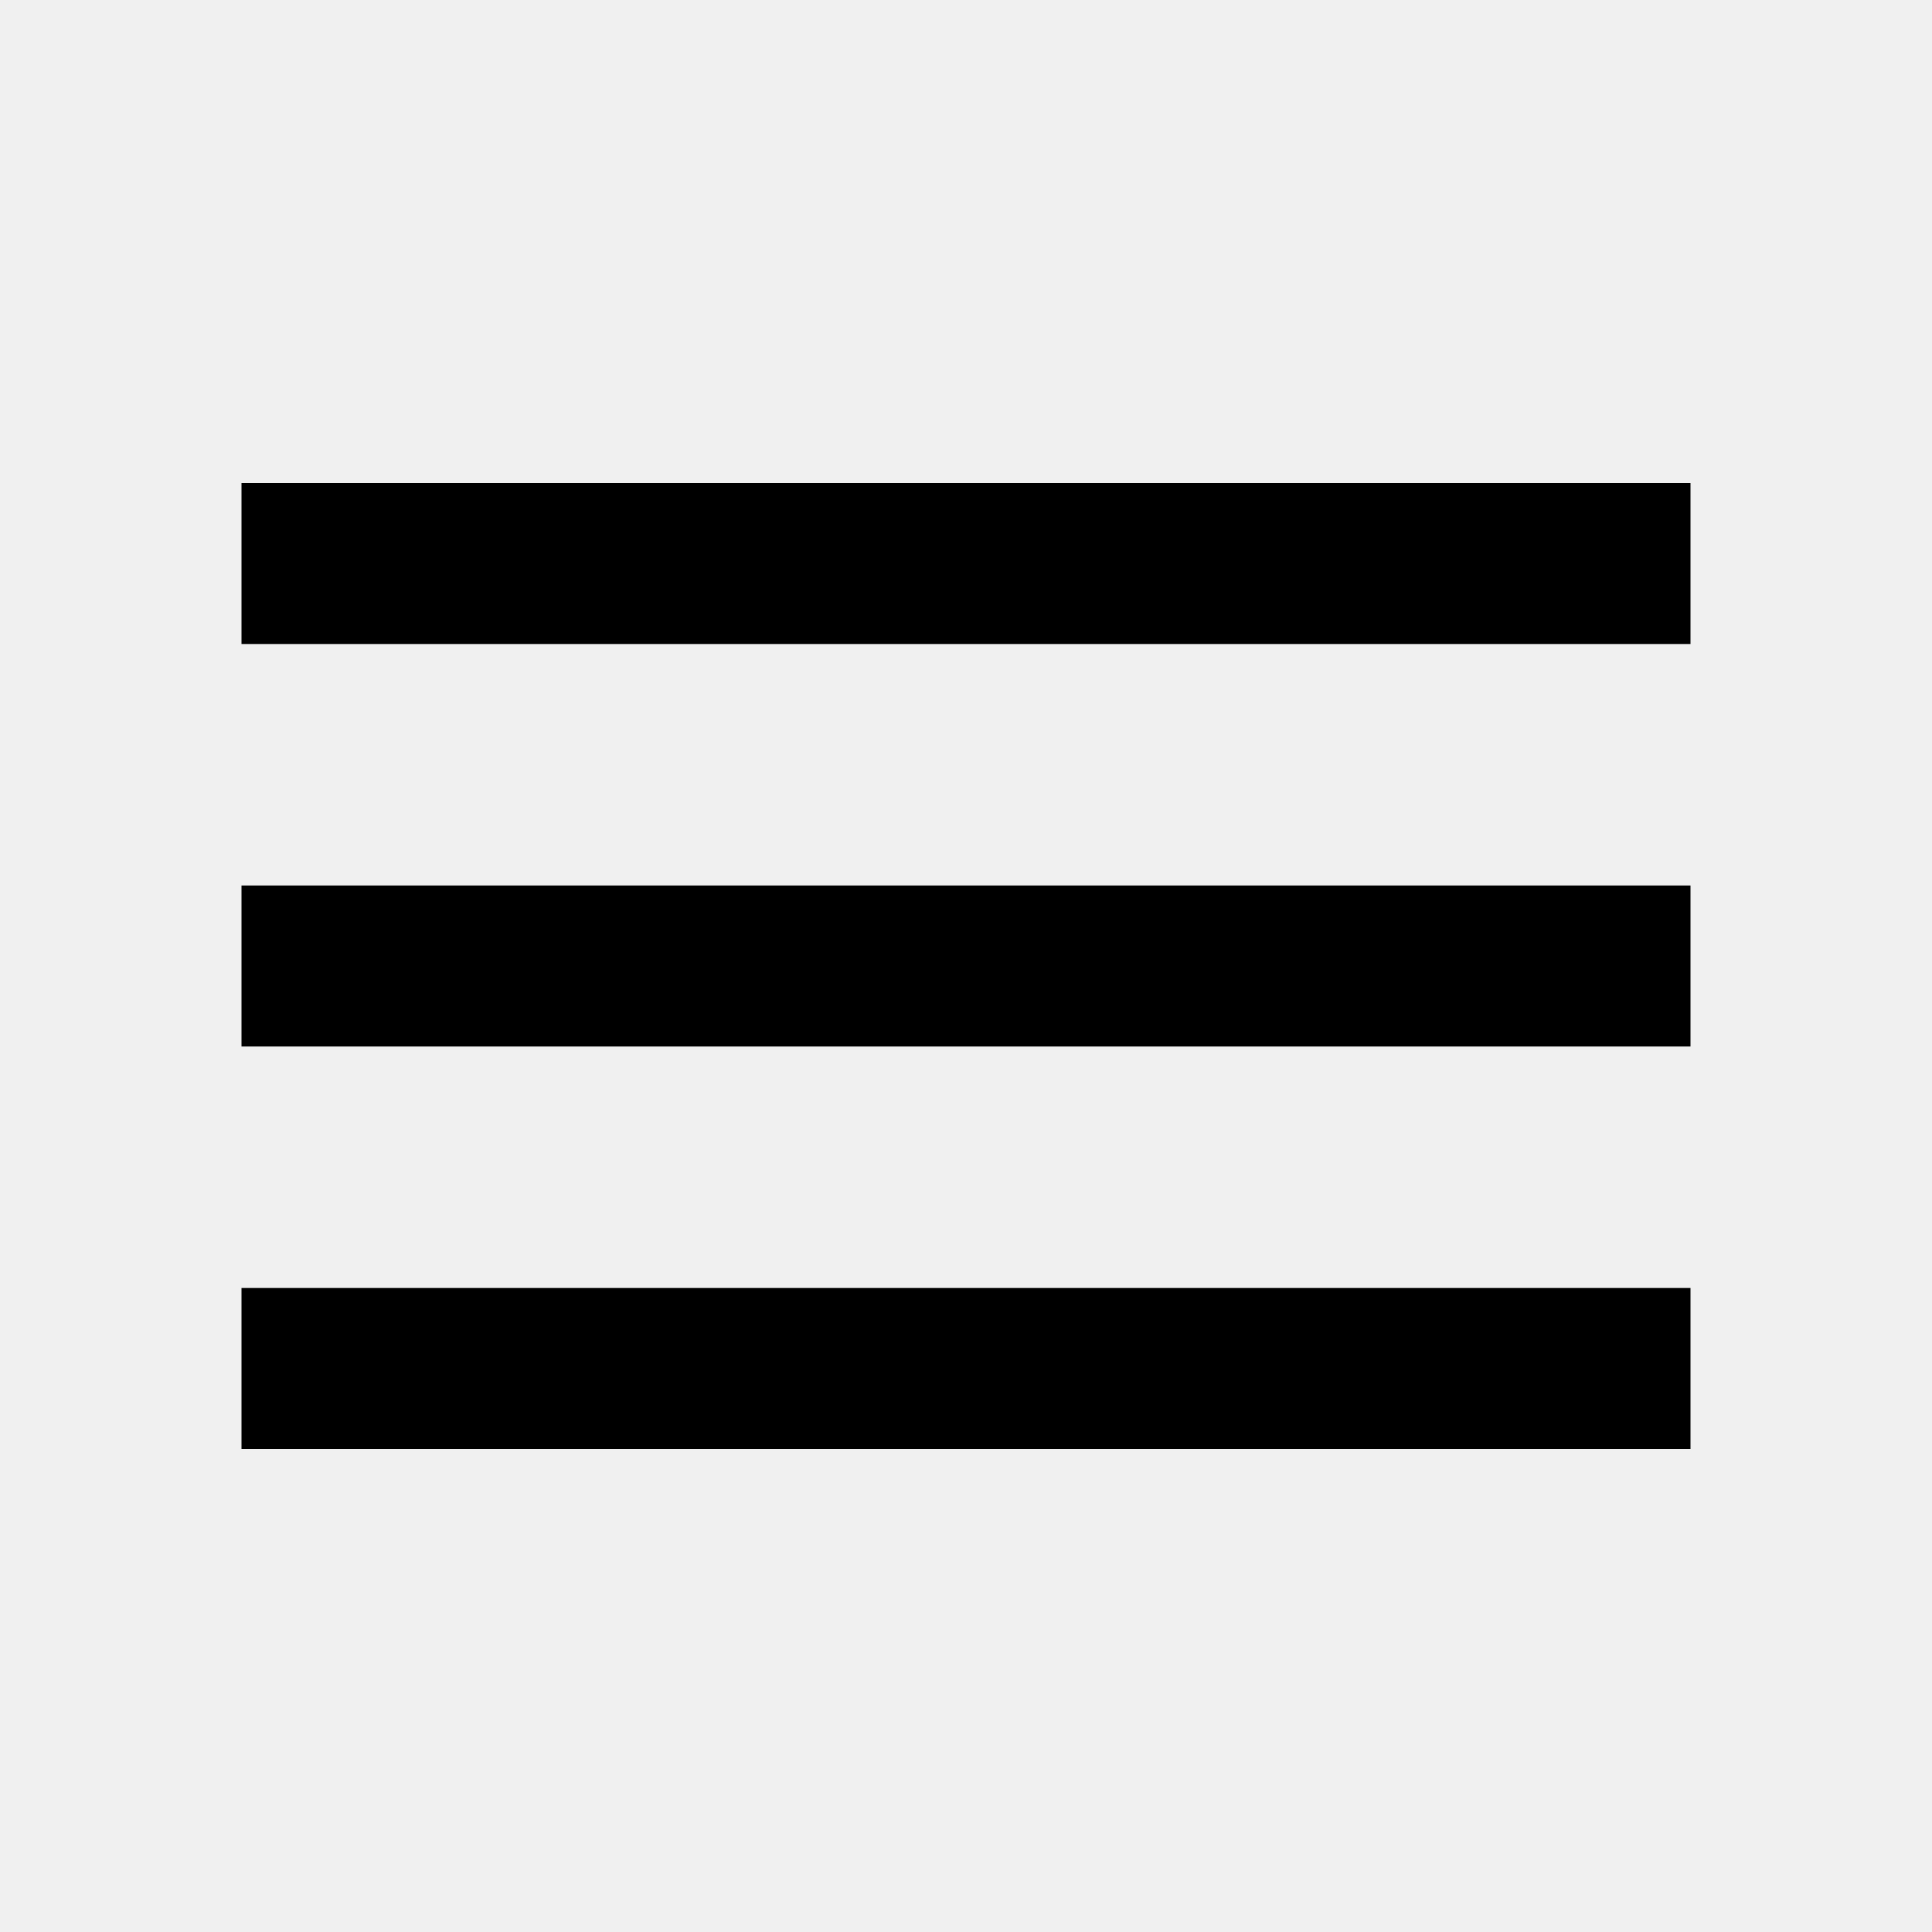
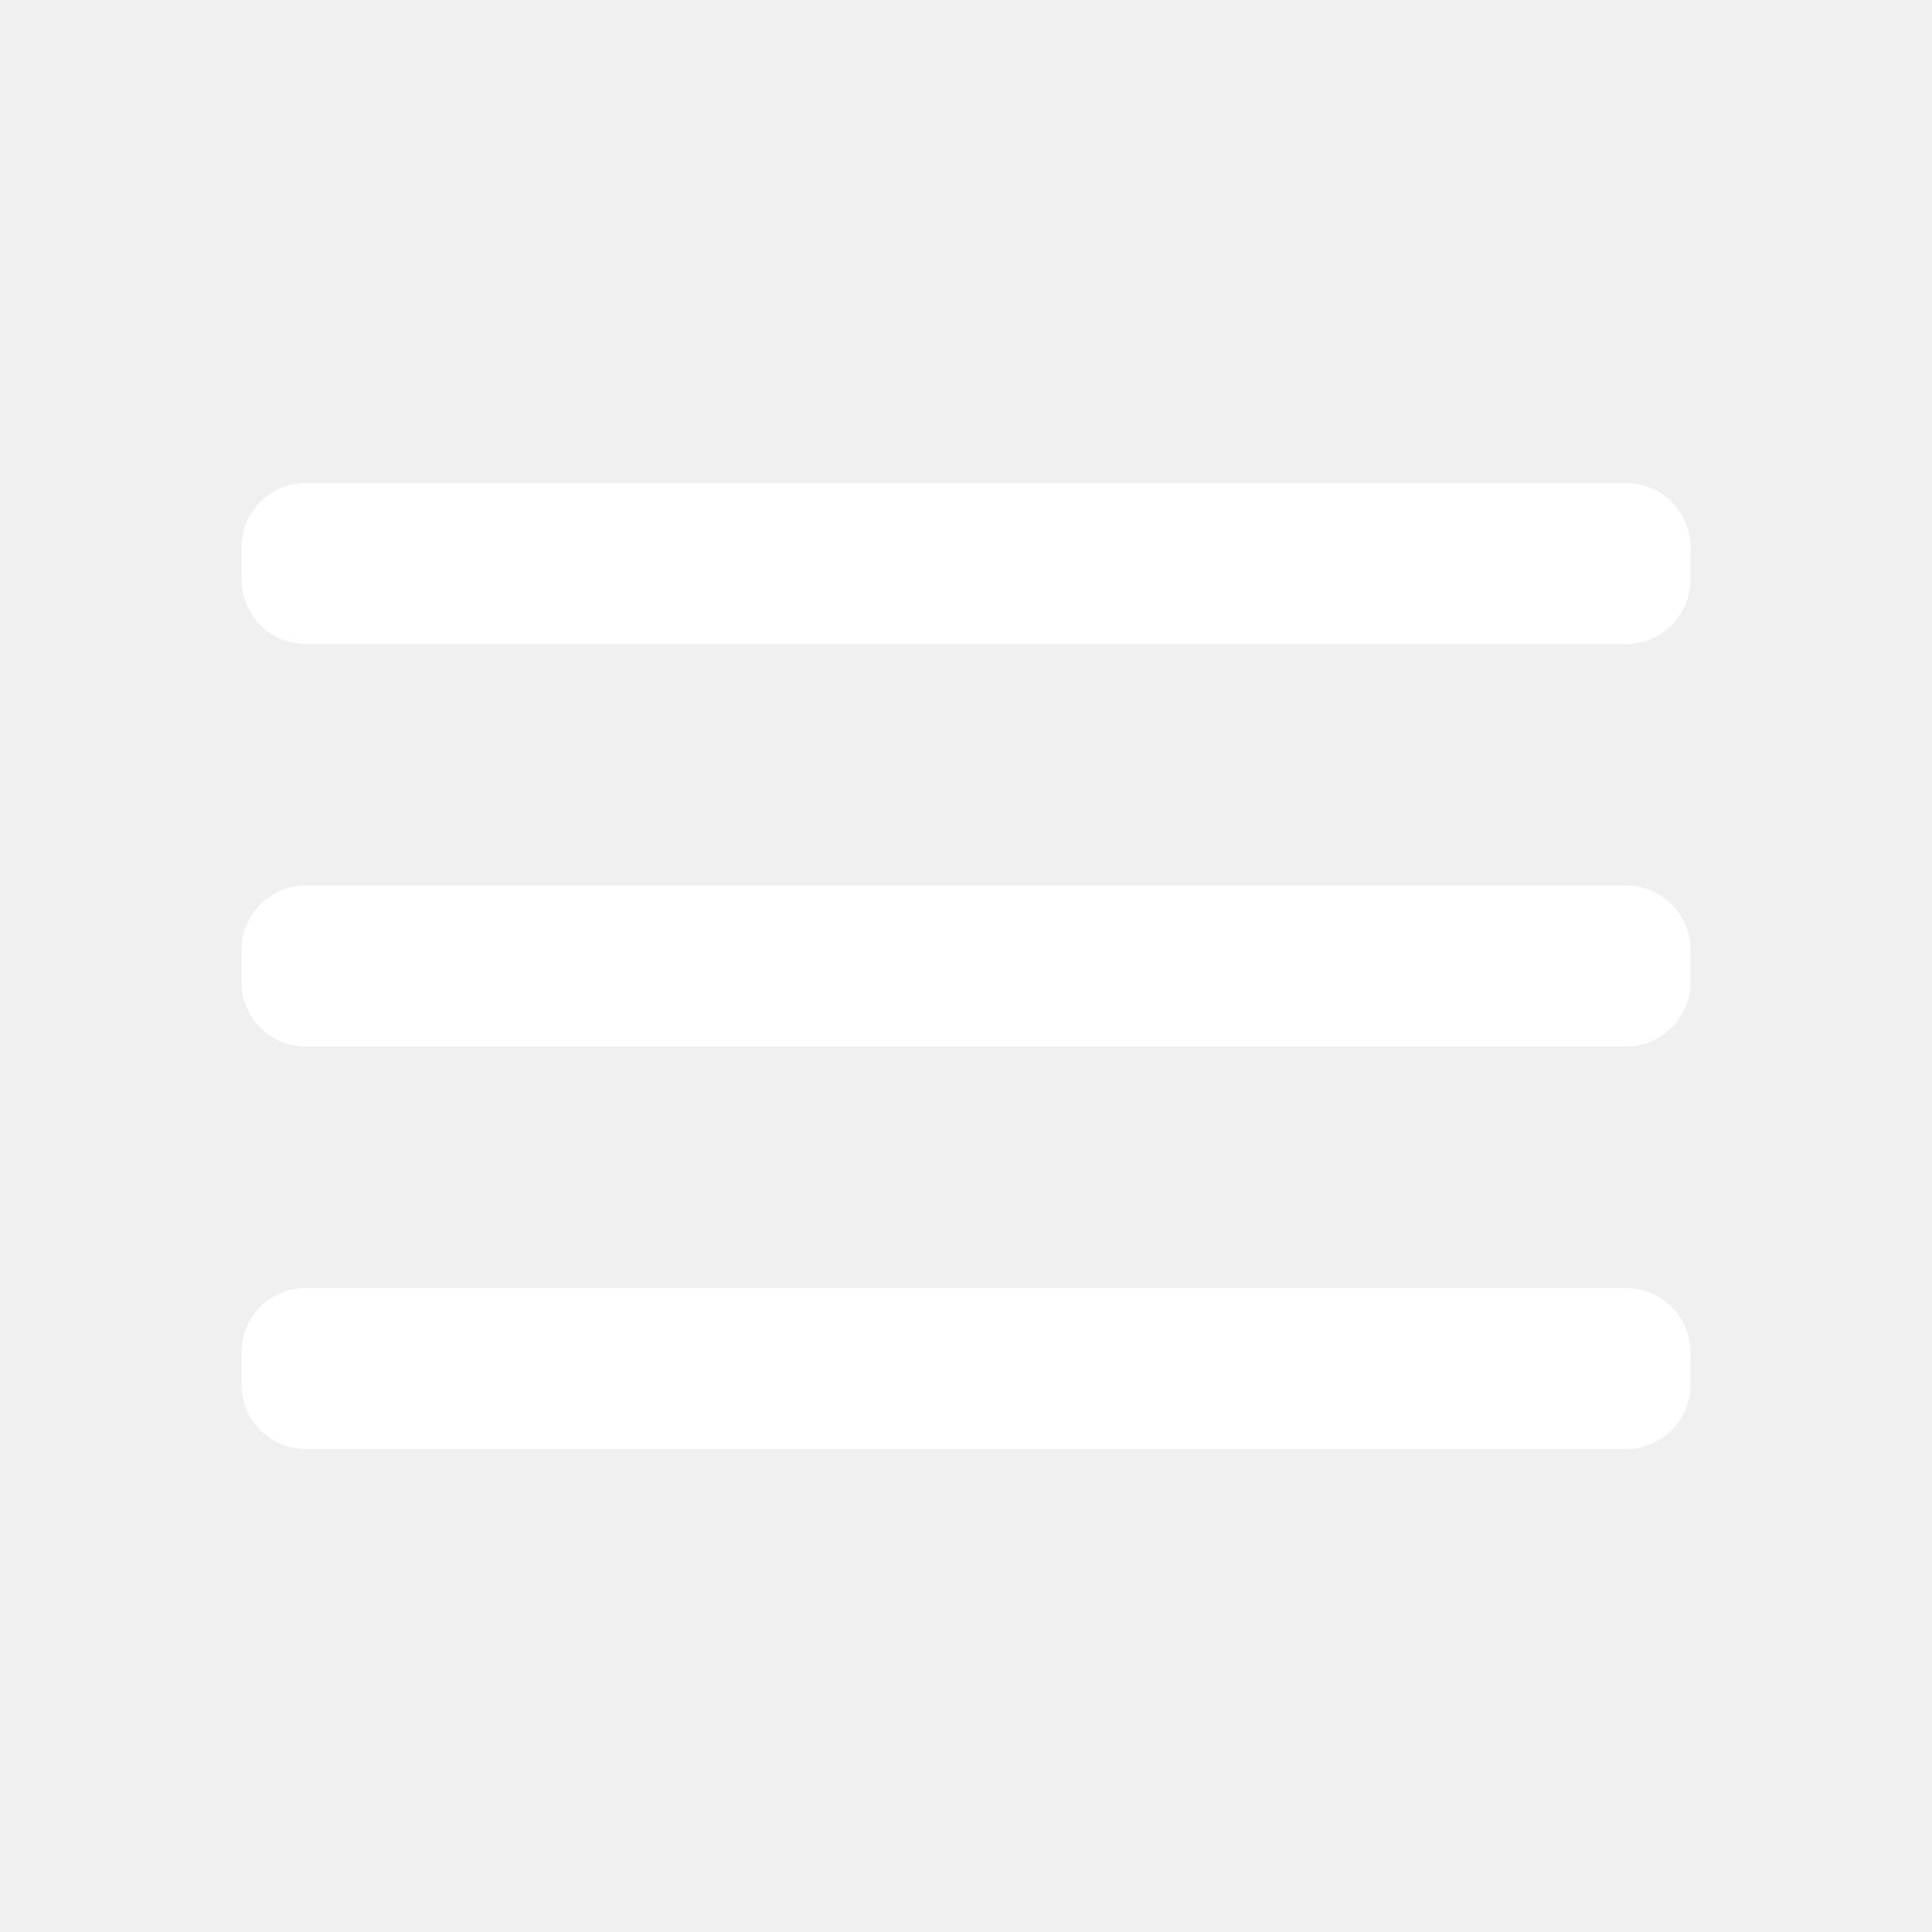
- <svg xmlns="http://www.w3.org/2000/svg" width="24" height="24" viewBox="0 0 24 24" fill="none">
-   <path d="M3 18H21V16H3V18ZM3 13H21V11H3V13ZM3 6V8H21V6H3Z" fill="black" />
+ <svg xmlns="http://www.w3.org/2000/svg" width="30" height="30" viewBox="0 0 30 30" fill="none">
+   <path d="M3.75 8.5C3.75 7.948 4.198 7.5 4.75 7.5H25.25C25.802 7.5 26.25 7.948 26.25 8.5V9C26.25 9.552 25.802 10 25.25 10H4.75C4.198 10 3.75 9.552 3.75 9V8.5ZM3.75 14.75C3.75 14.198 4.198 13.75 4.75 13.75H25.25C25.802 13.75 26.25 14.198 26.25 14.75V15.25C26.25 15.802 25.802 16.25 25.25 16.25H4.75C4.198 16.25 3.75 15.802 3.75 15.25V14.75ZM3.75 21C3.75 20.448 4.198 20 4.75 20H25.25C25.802 20 26.25 20.448 26.25 21V21.5C26.25 22.052 25.802 22.5 25.25 22.5H4.75C4.198 22.5 3.75 22.052 3.75 21.5V21Z" fill="white" />
</svg>
